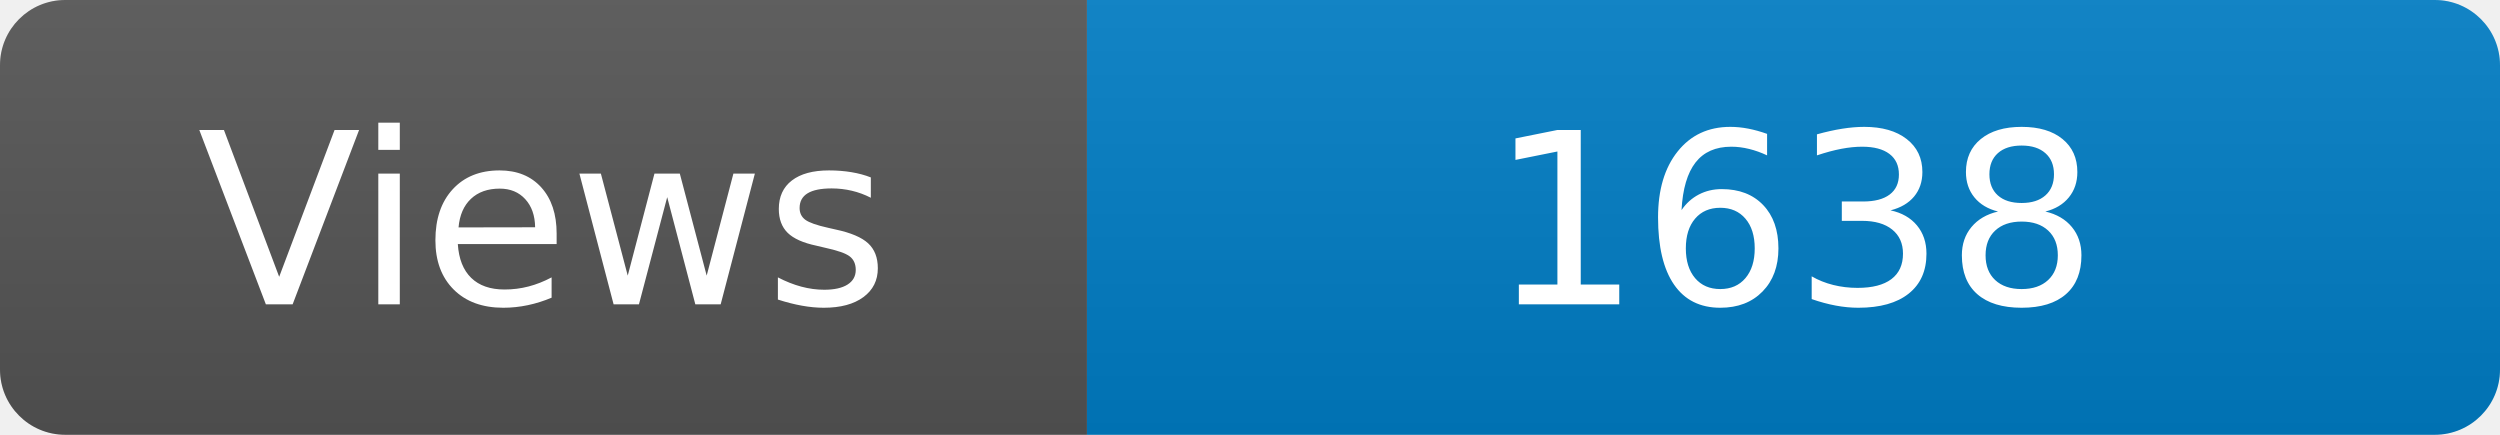
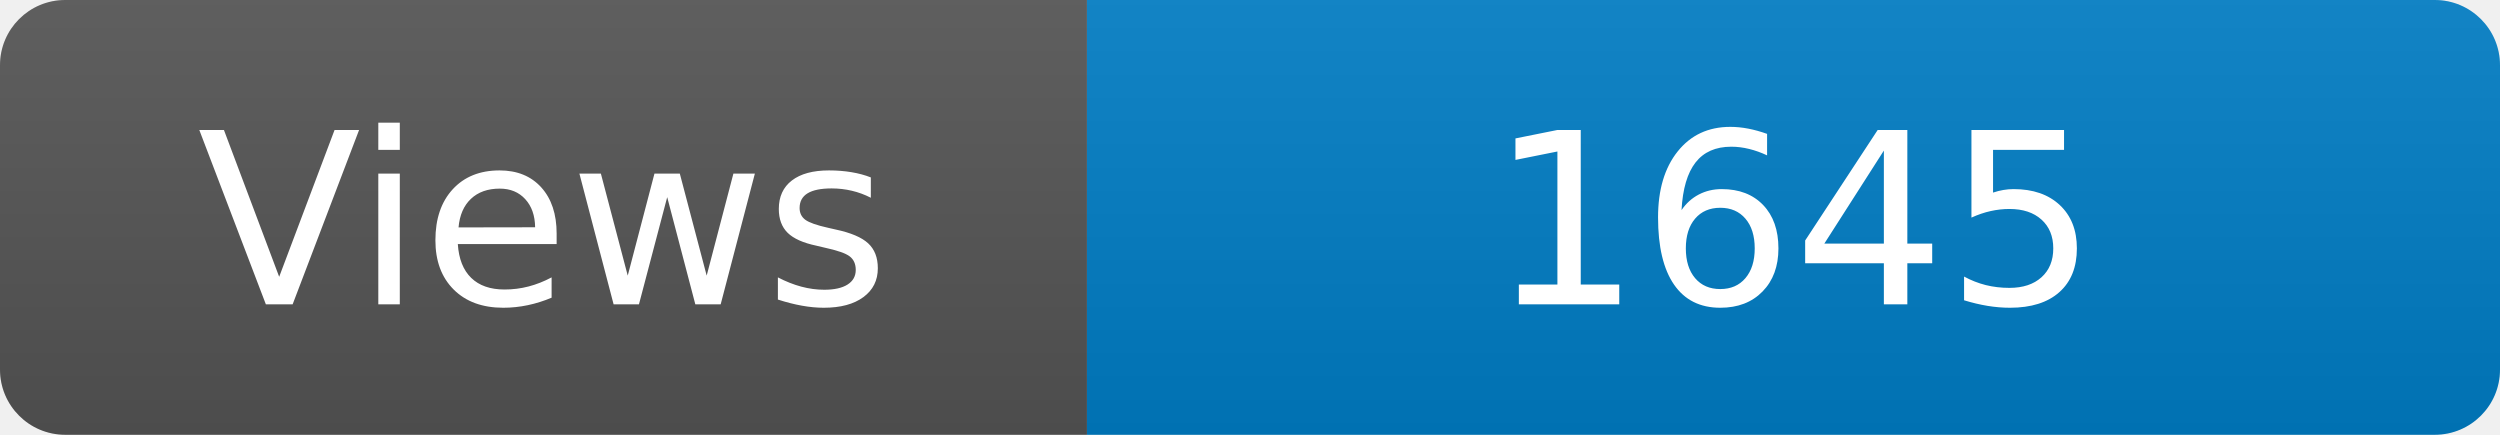
<svg xmlns="http://www.w3.org/2000/svg" width="115" height="20" role="img" aria-label="Maintained?: yes">
  <linearGradient id="s" x2="0" y2="100%">
    <stop offset="0" stop-color="#bbb" stop-opacity=".1" />
    <stop offset="1" stop-opacity=".1" />
  </linearGradient>
  <clipPath id="r">
    <rect width="115" height="20" rx="3" fill="#fff" />
  </clipPath>
  <g clip-path="url(#r)">
    <rect width="50" height="20" fill="#555" />
    <rect x="50" width="160" height="20" fill="#007ec6" />
    <rect width="115" height="20" fill="url(#s)" />
  </g>
  <g fill="#fff" text-anchor="middle" font-family="Verdana,Geneva,DejaVu Sans,sans-serif" font-size="110">
    <text x="250" y="140" transform="scale(.1)" fill="#fff">Views</text>
-     <text x="825" y="140" transform="scale(.1)" fill="#fff">1638</text>
+     <text x="825" y="140" transform="scale(.1)" fill="#fff">1645</text>
  </g>
</svg>
